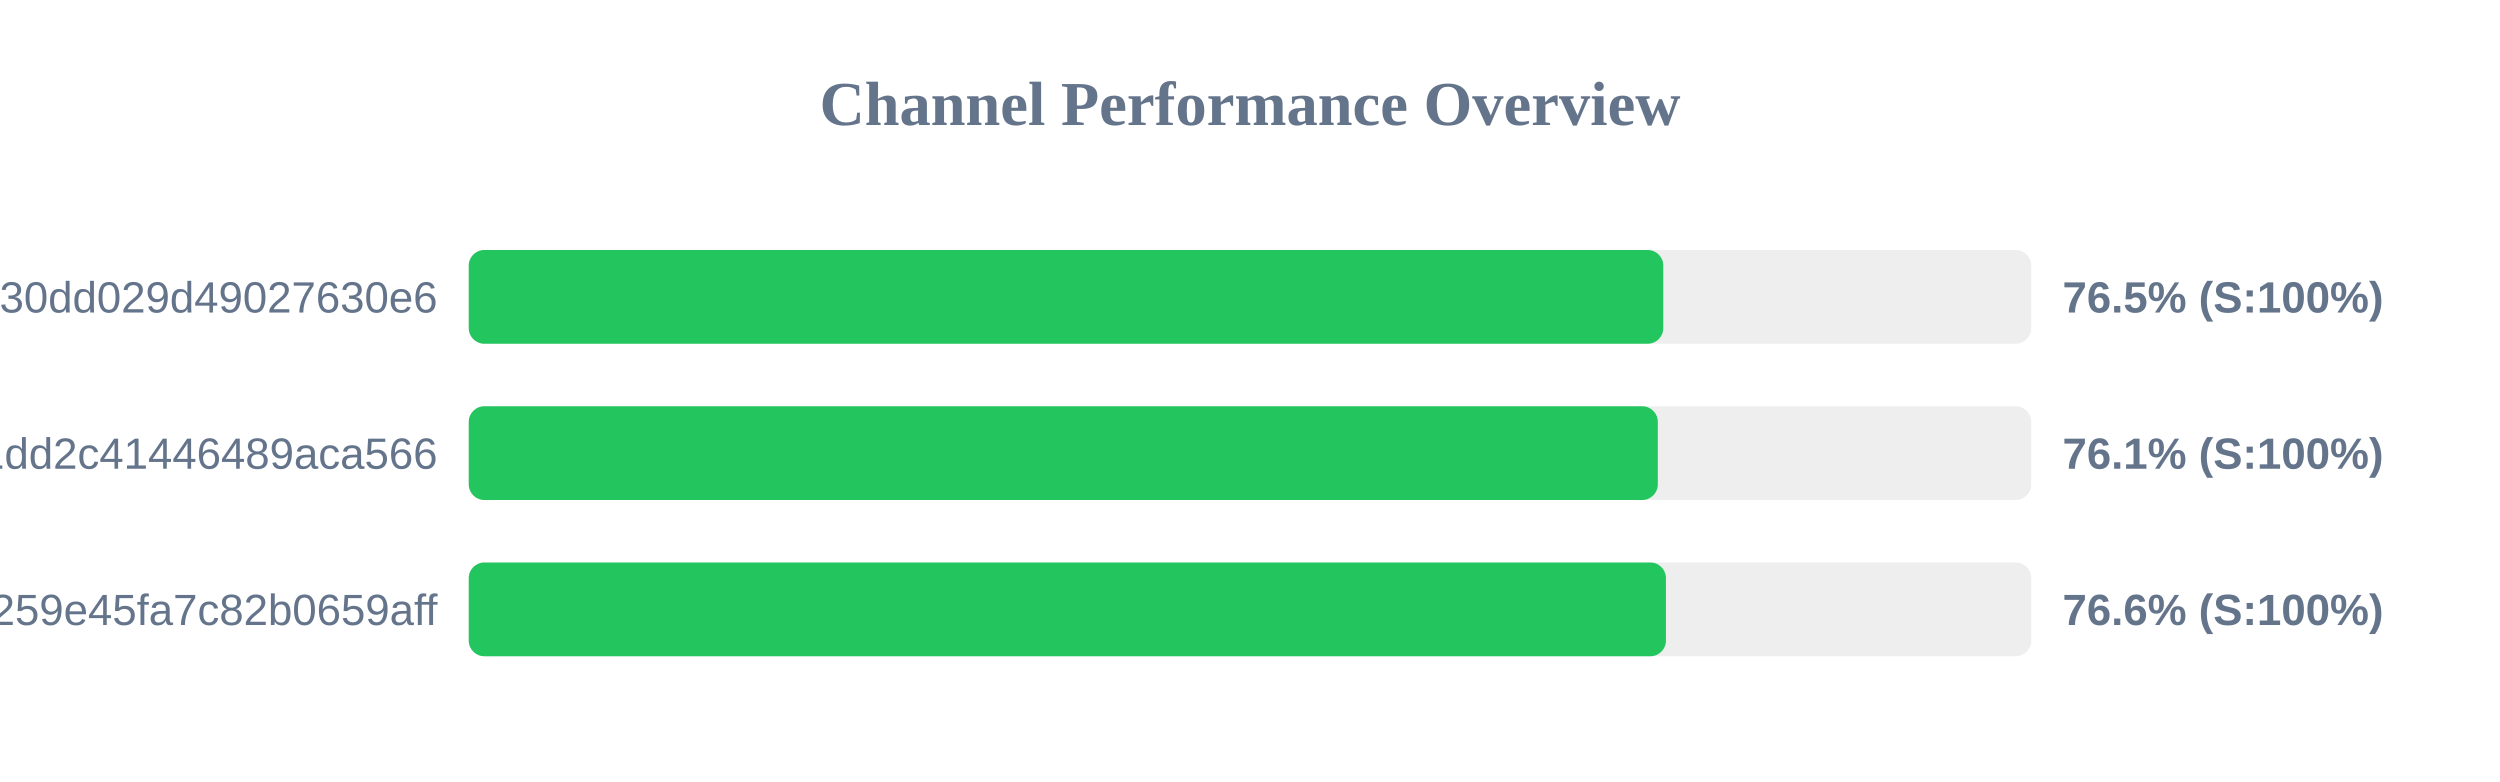
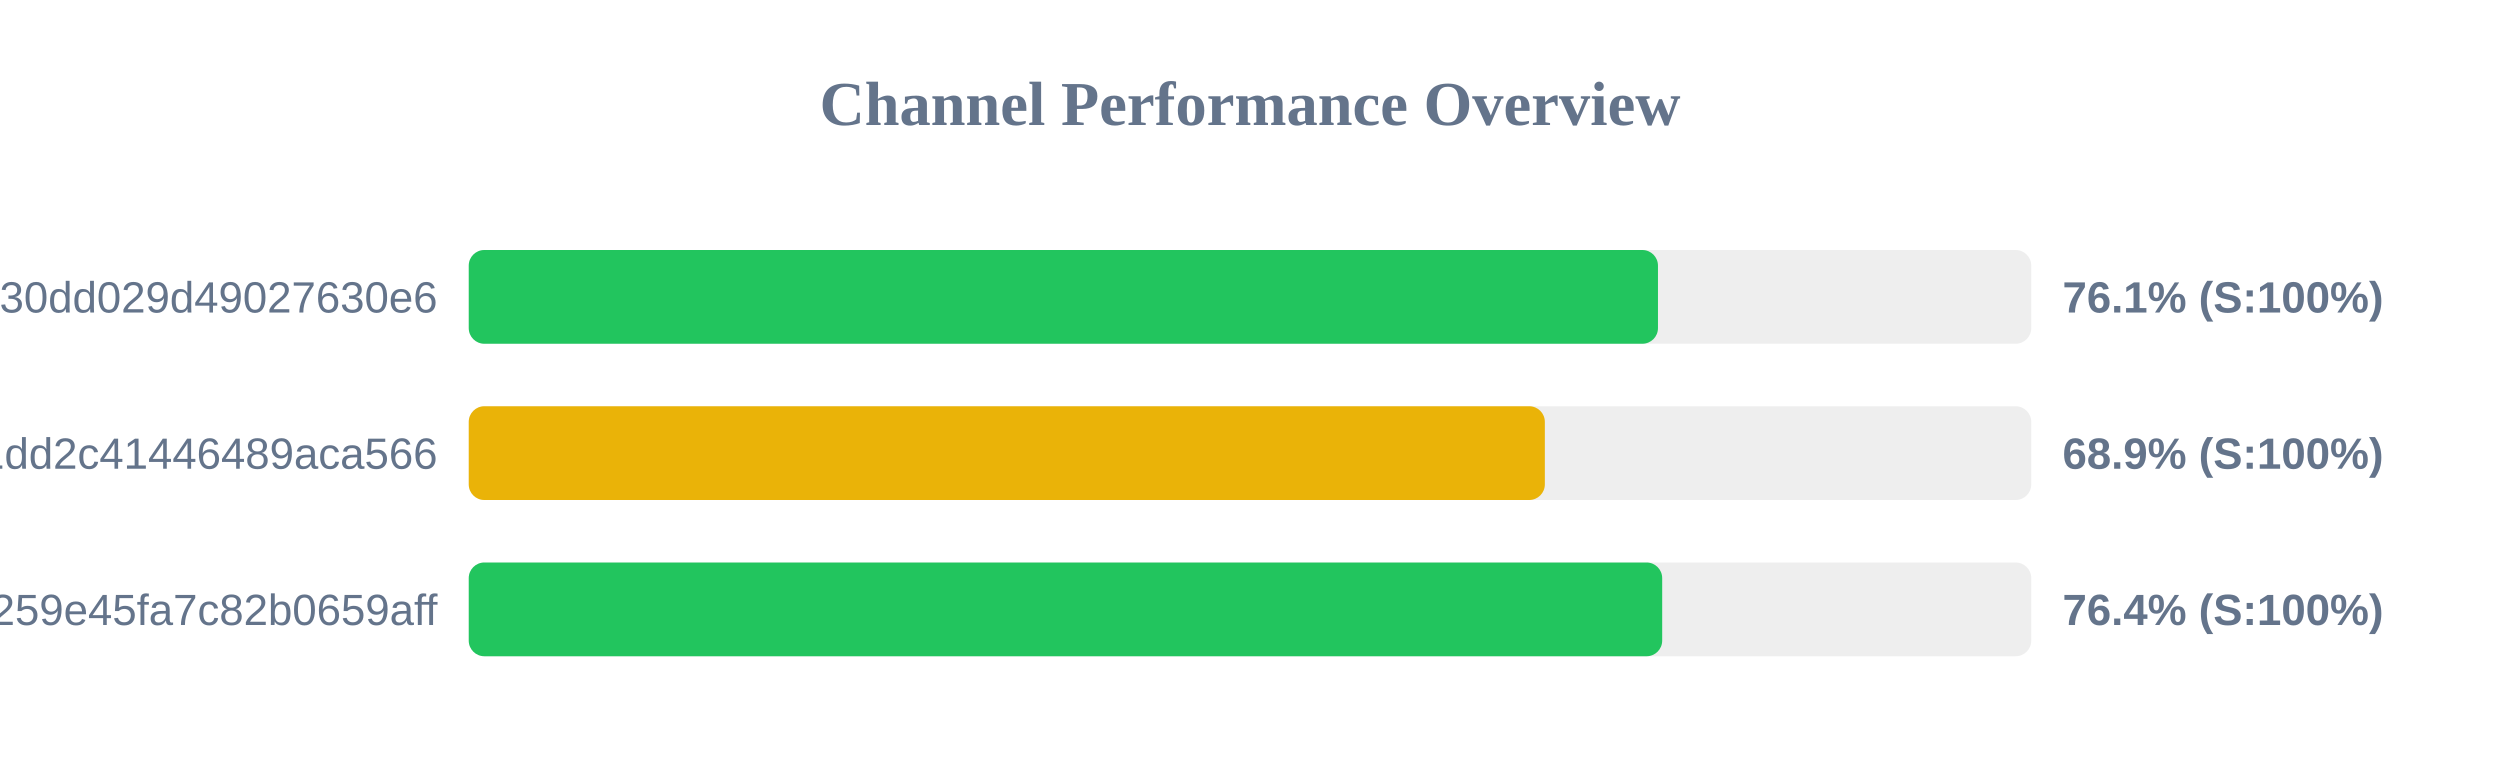
<svg xmlns="http://www.w3.org/2000/svg" width="800" height="250" version="1.1">
  <style>
        .row { font: 14px Arial; fill: #64748b; }
        .score { font: bold 14px Arial; fill: #64748b; }
    </style>
  <text x="400" y="40" text-anchor="middle" font-size="20px" font-weight="bold" fill="#64748b">Channel Performance Overview</text>
  <rect x="150" y="80" width="500" height="30" fill="#eee" rx="5" />
-   <rect x="150" y="80" width="382.25" height="30" fill="#22c55e" rx="5" />
+   <rect x="150" y="80" width="380.55" height="30" fill="#22c55e" rx="5" />
  <text x="140" y="100" text-anchor="end" class="row">subscribe?token=d984bede85ab3f30dd029d49027630e6</text>
-   <text x="660" y="100" text-anchor="start" class="score">76.5% (S:100%)</text>
+   <text x="660" y="100" text-anchor="start" class="score">76.1% (S:100%)</text>
  <rect x="150" y="130" width="500" height="30" fill="#eee" rx="5" />
-   <rect x="150" y="130" width="380.5" height="30" fill="#22c55e" rx="5" />
+   <rect x="150" y="130" width="344.35" height="30" fill="#eab308" rx="5" />
  <text x="140" y="150" text-anchor="end" class="row">838286f3e05dd1dd2c41446489aca566</text>
-   <text x="660" y="150" text-anchor="start" class="score">76.1% (S:100%)</text>
+   <text x="660" y="150" text-anchor="start" class="score">68.9% (S:100%)</text>
  <rect x="150" y="180" width="500" height="30" fill="#eee" rx="5" />
-   <rect x="150" y="180" width="383.1" height="30" fill="#22c55e" rx="5" />
+   <rect x="150" y="180" width="381.9" height="30" fill="#22c55e" rx="5" />
  <text x="140" y="200" text-anchor="end" class="row">subscribe?token=157b7041c116259e45fa7c82b0659aff</text>
-   <text x="660" y="200" text-anchor="start" class="score">76.6% (S:100%)</text>
+   <text x="660" y="200" text-anchor="start" class="score">76.4% (S:100%)</text>
</svg>
